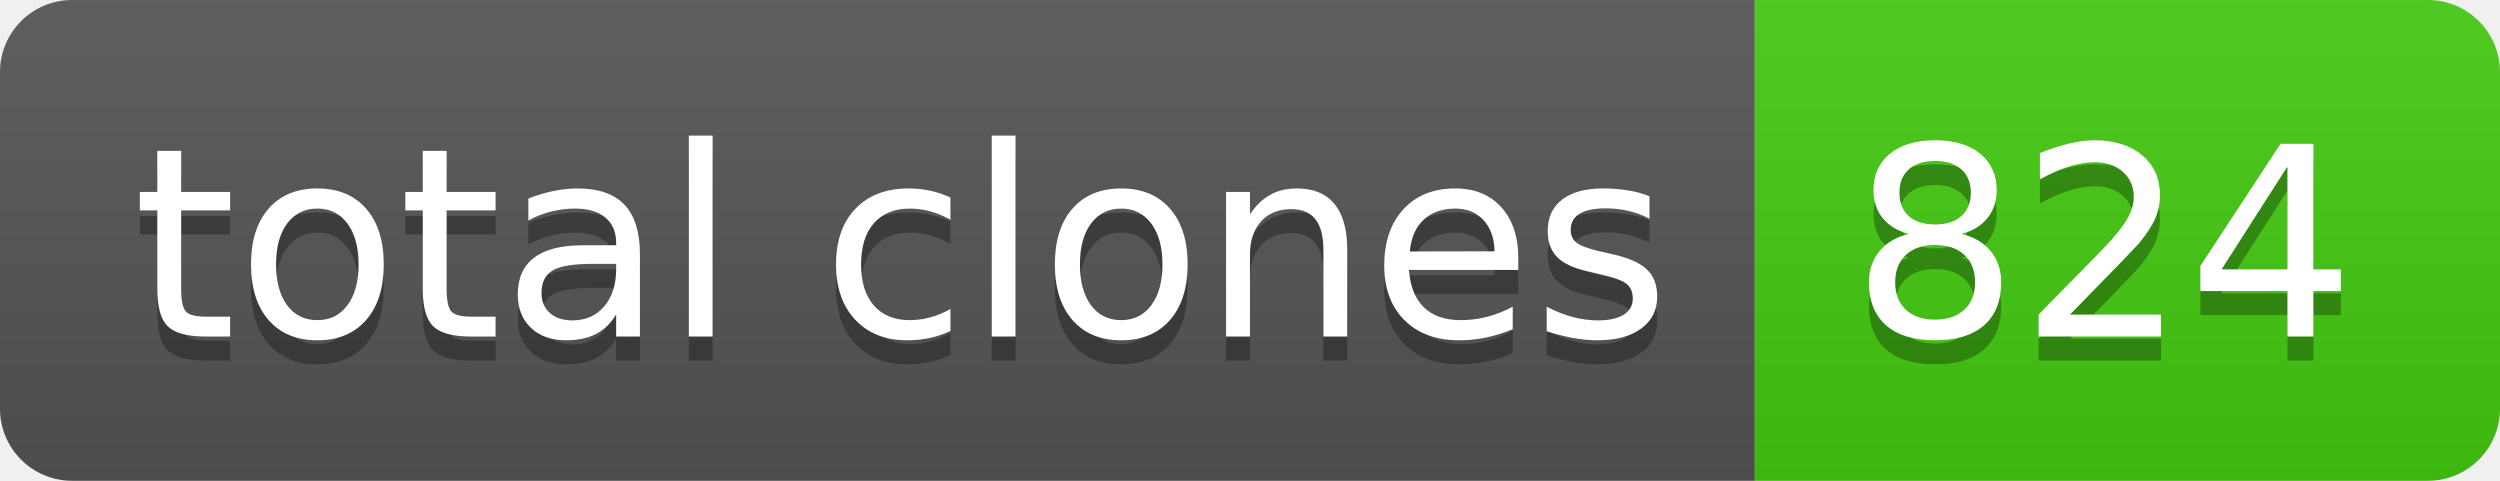
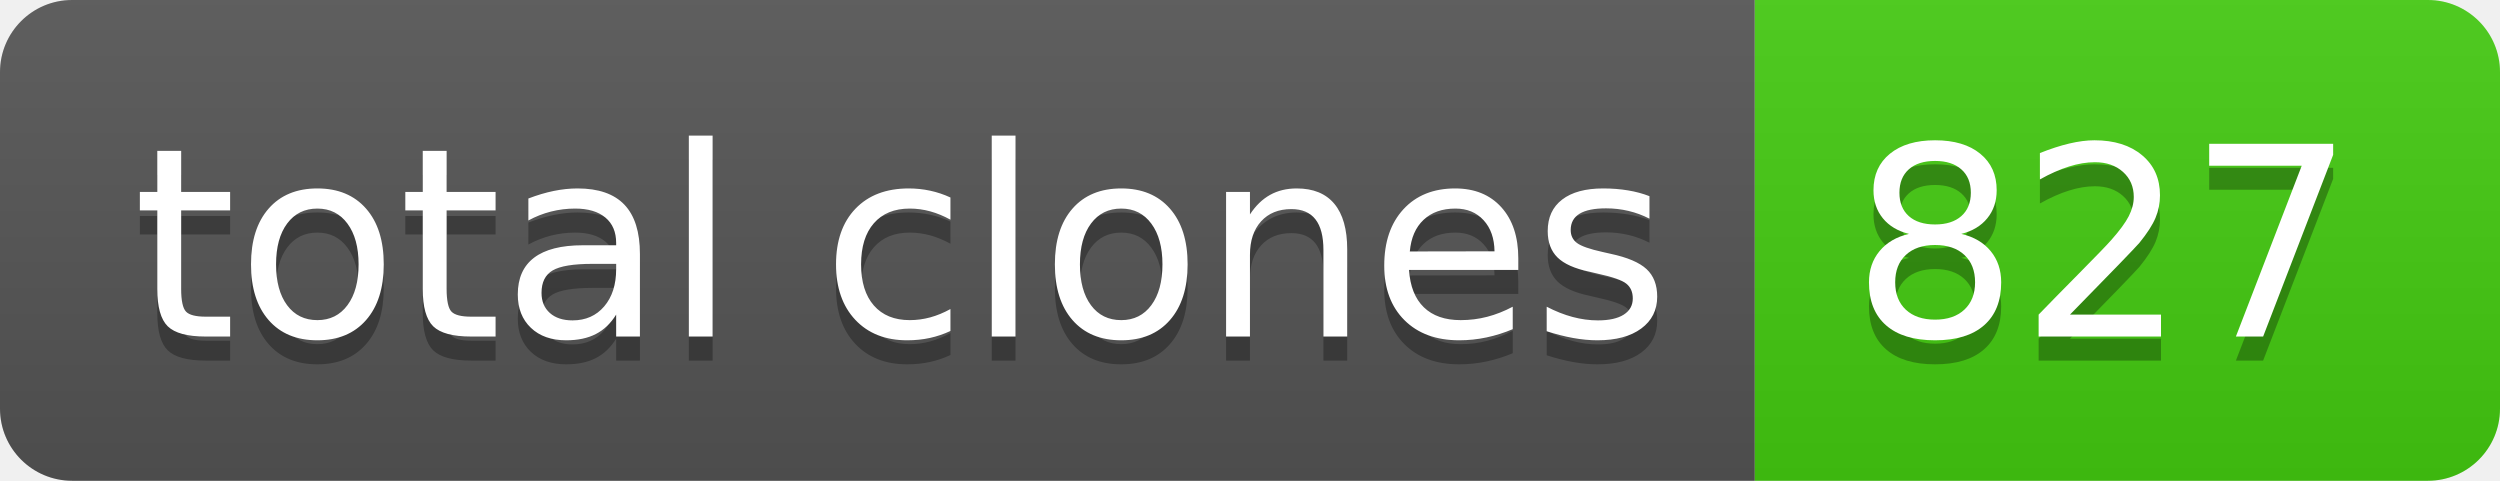
- <svg xmlns="http://www.w3.org/2000/svg" width="104" height="20" role="img" aria-label="total clones: 824">
+ <svg xmlns="http://www.w3.org/2000/svg" width="104" height="20" role="img" aria-label="total clones: 827">
  <linearGradient id="s" x2="0" y2="100%">
    <stop offset="0" stop-color="#bbb" stop-opacity=".1" />
    <stop offset="1" stop-opacity=".1" />
  </linearGradient>
  <clipPath id="r">
    <rect width="104" height="20" rx="3" fill="#fff" />
  </clipPath>
  <g clip-path="url(#r)">
    <rect width="73" height="20" fill="#555" />
    <rect x="73" width="31" height="20" fill="#4c1" />
    <rect width="104" height="20" fill="url(#s)" />
  </g>
  <g fill="#fff" text-anchor="middle" font-family="Verdana,Geneva,DejaVu Sans,sans-serif" text-rendering="geometricPrecision" font-size="110">
    <text aria-hidden="true" x="375" y="150" fill="#010101" fill-opacity=".3" transform="scale(.1)" textLength="630">total clones</text>
    <text x="375" y="140" transform="scale(.1)" fill="#fff" textLength="630">total clones</text>
-     <text aria-hidden="true" x="875" y="150" fill="#010101" fill-opacity=".3" transform="scale(.1)" textLength="210">824</text>
-     <text x="875" y="140" transform="scale(.1)" fill="#fff" textLength="210">824</text>
+     <text aria-hidden="true" x="875" y="150" fill="#010101" fill-opacity=".3" transform="scale(.1)" textLength="210">827</text>
+     <text x="875" y="140" transform="scale(.1)" fill="#fff" textLength="210">827</text>
  </g>
</svg>
